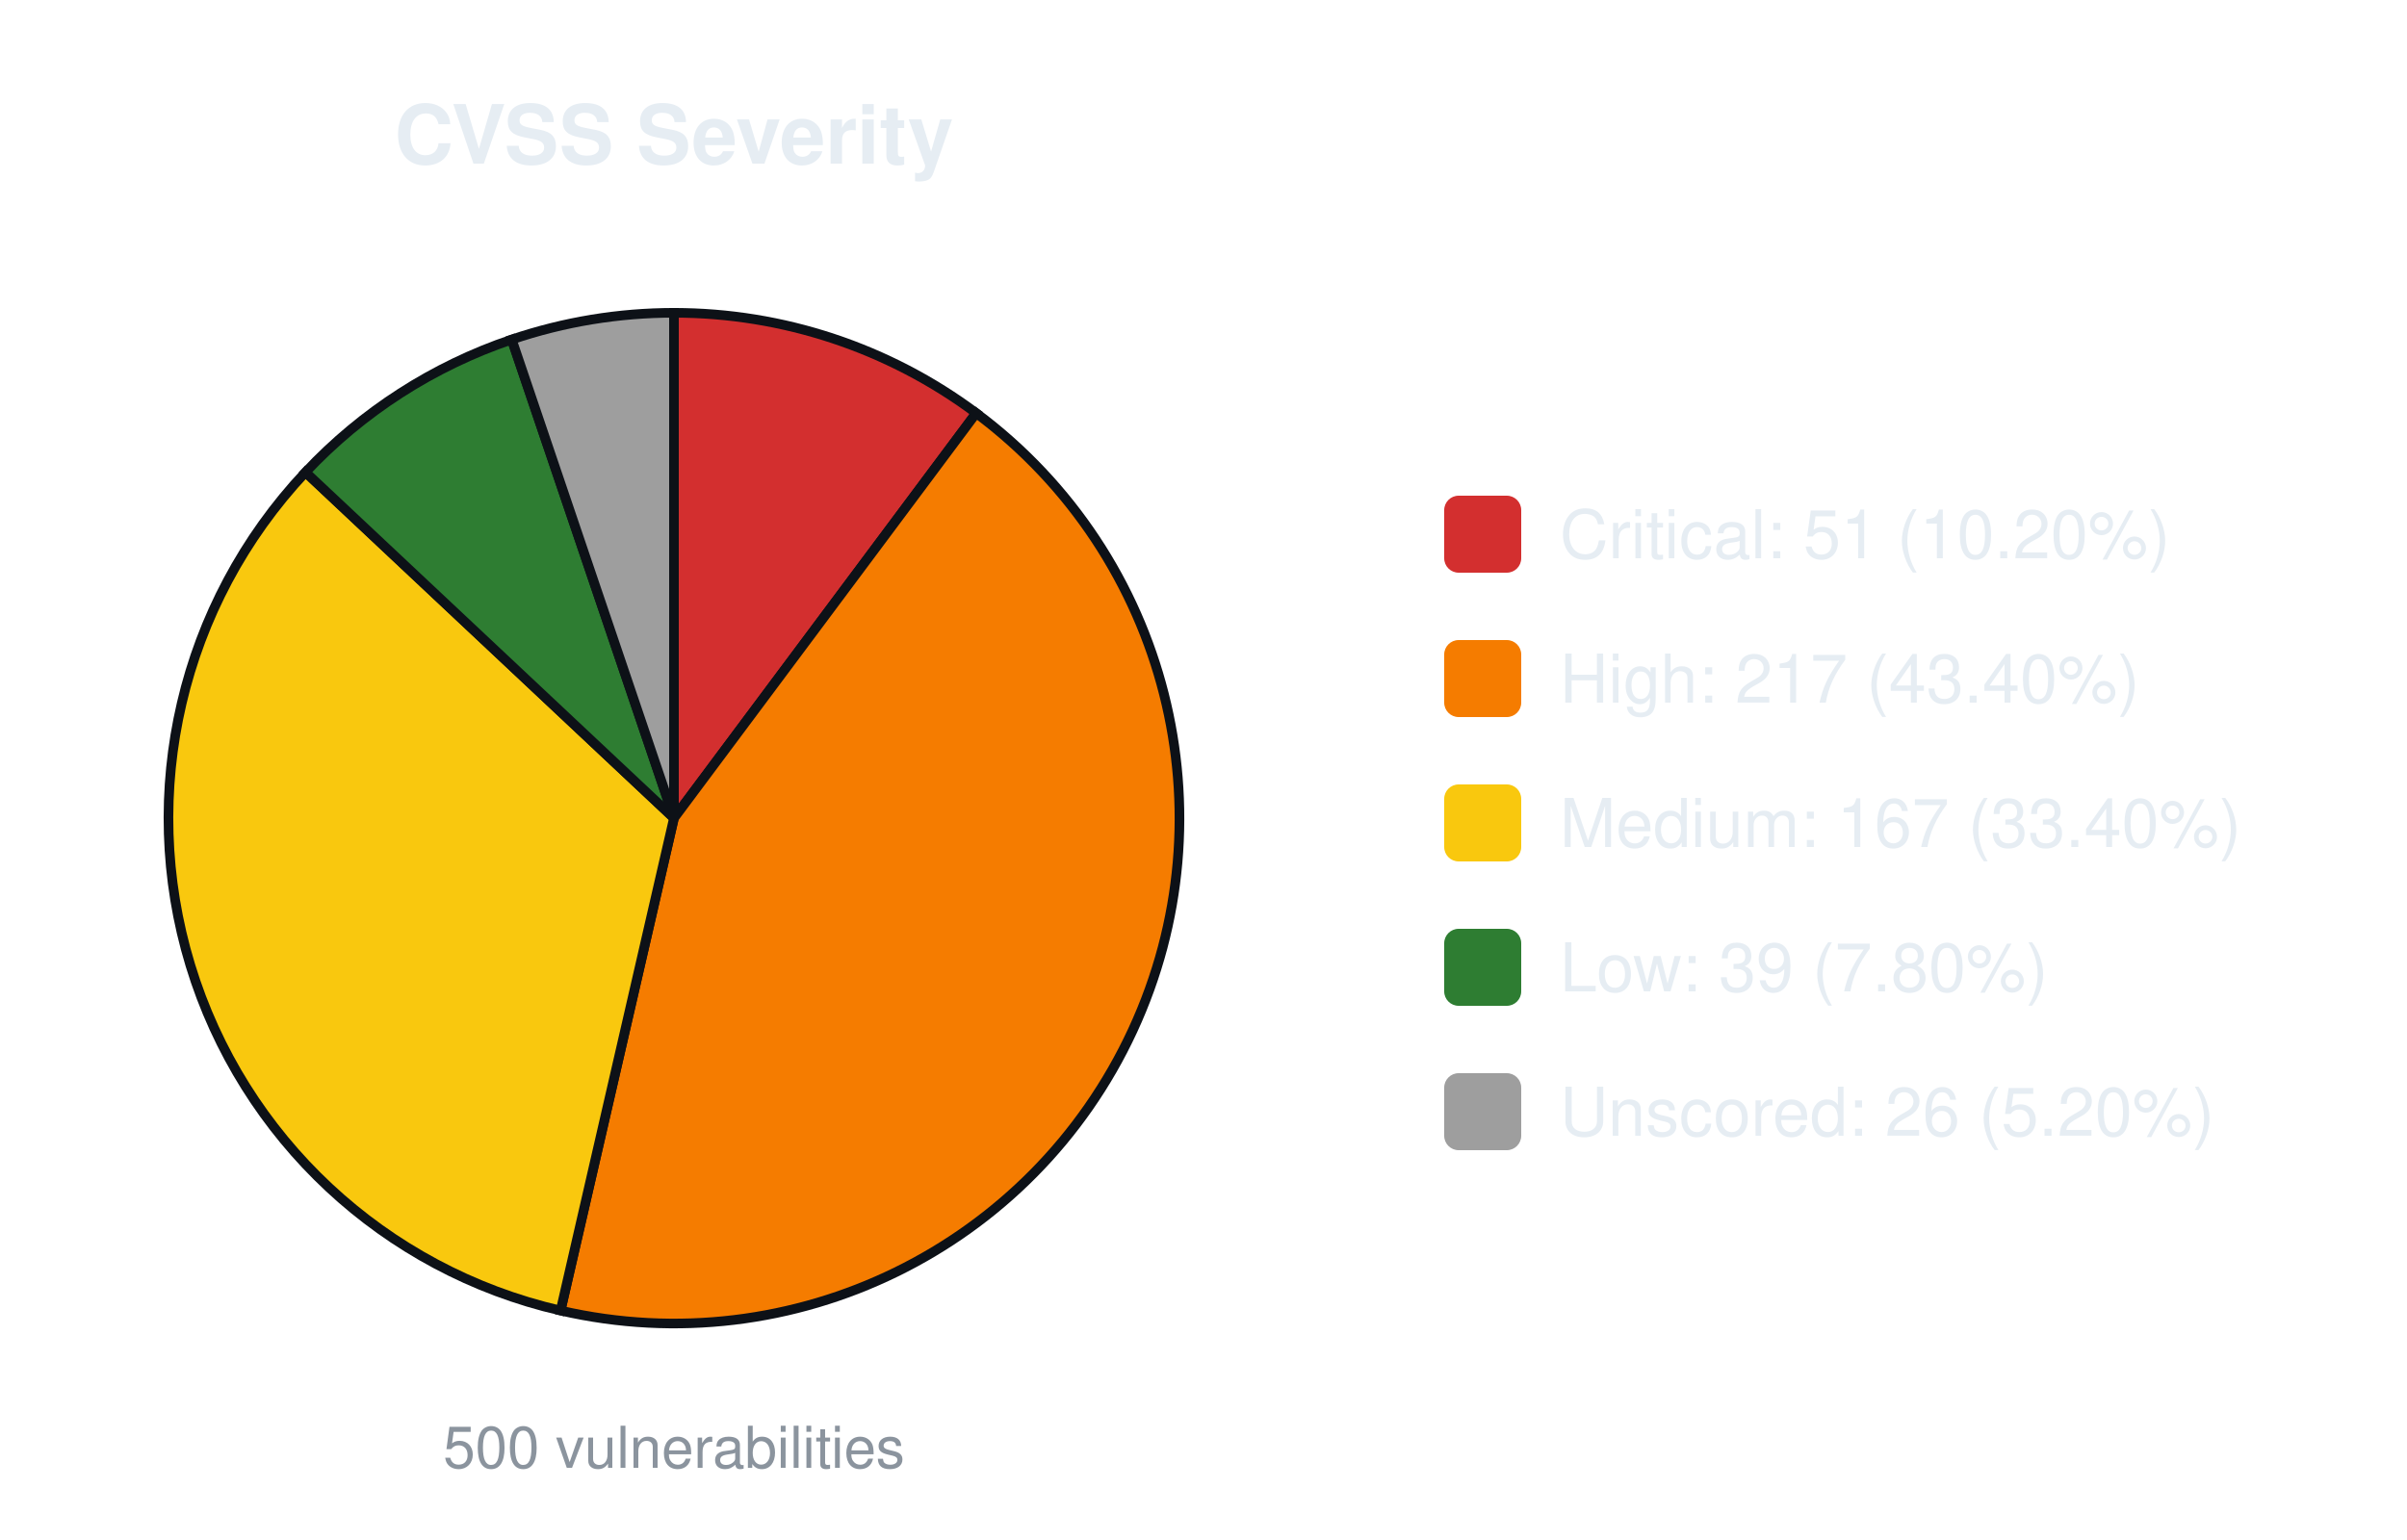
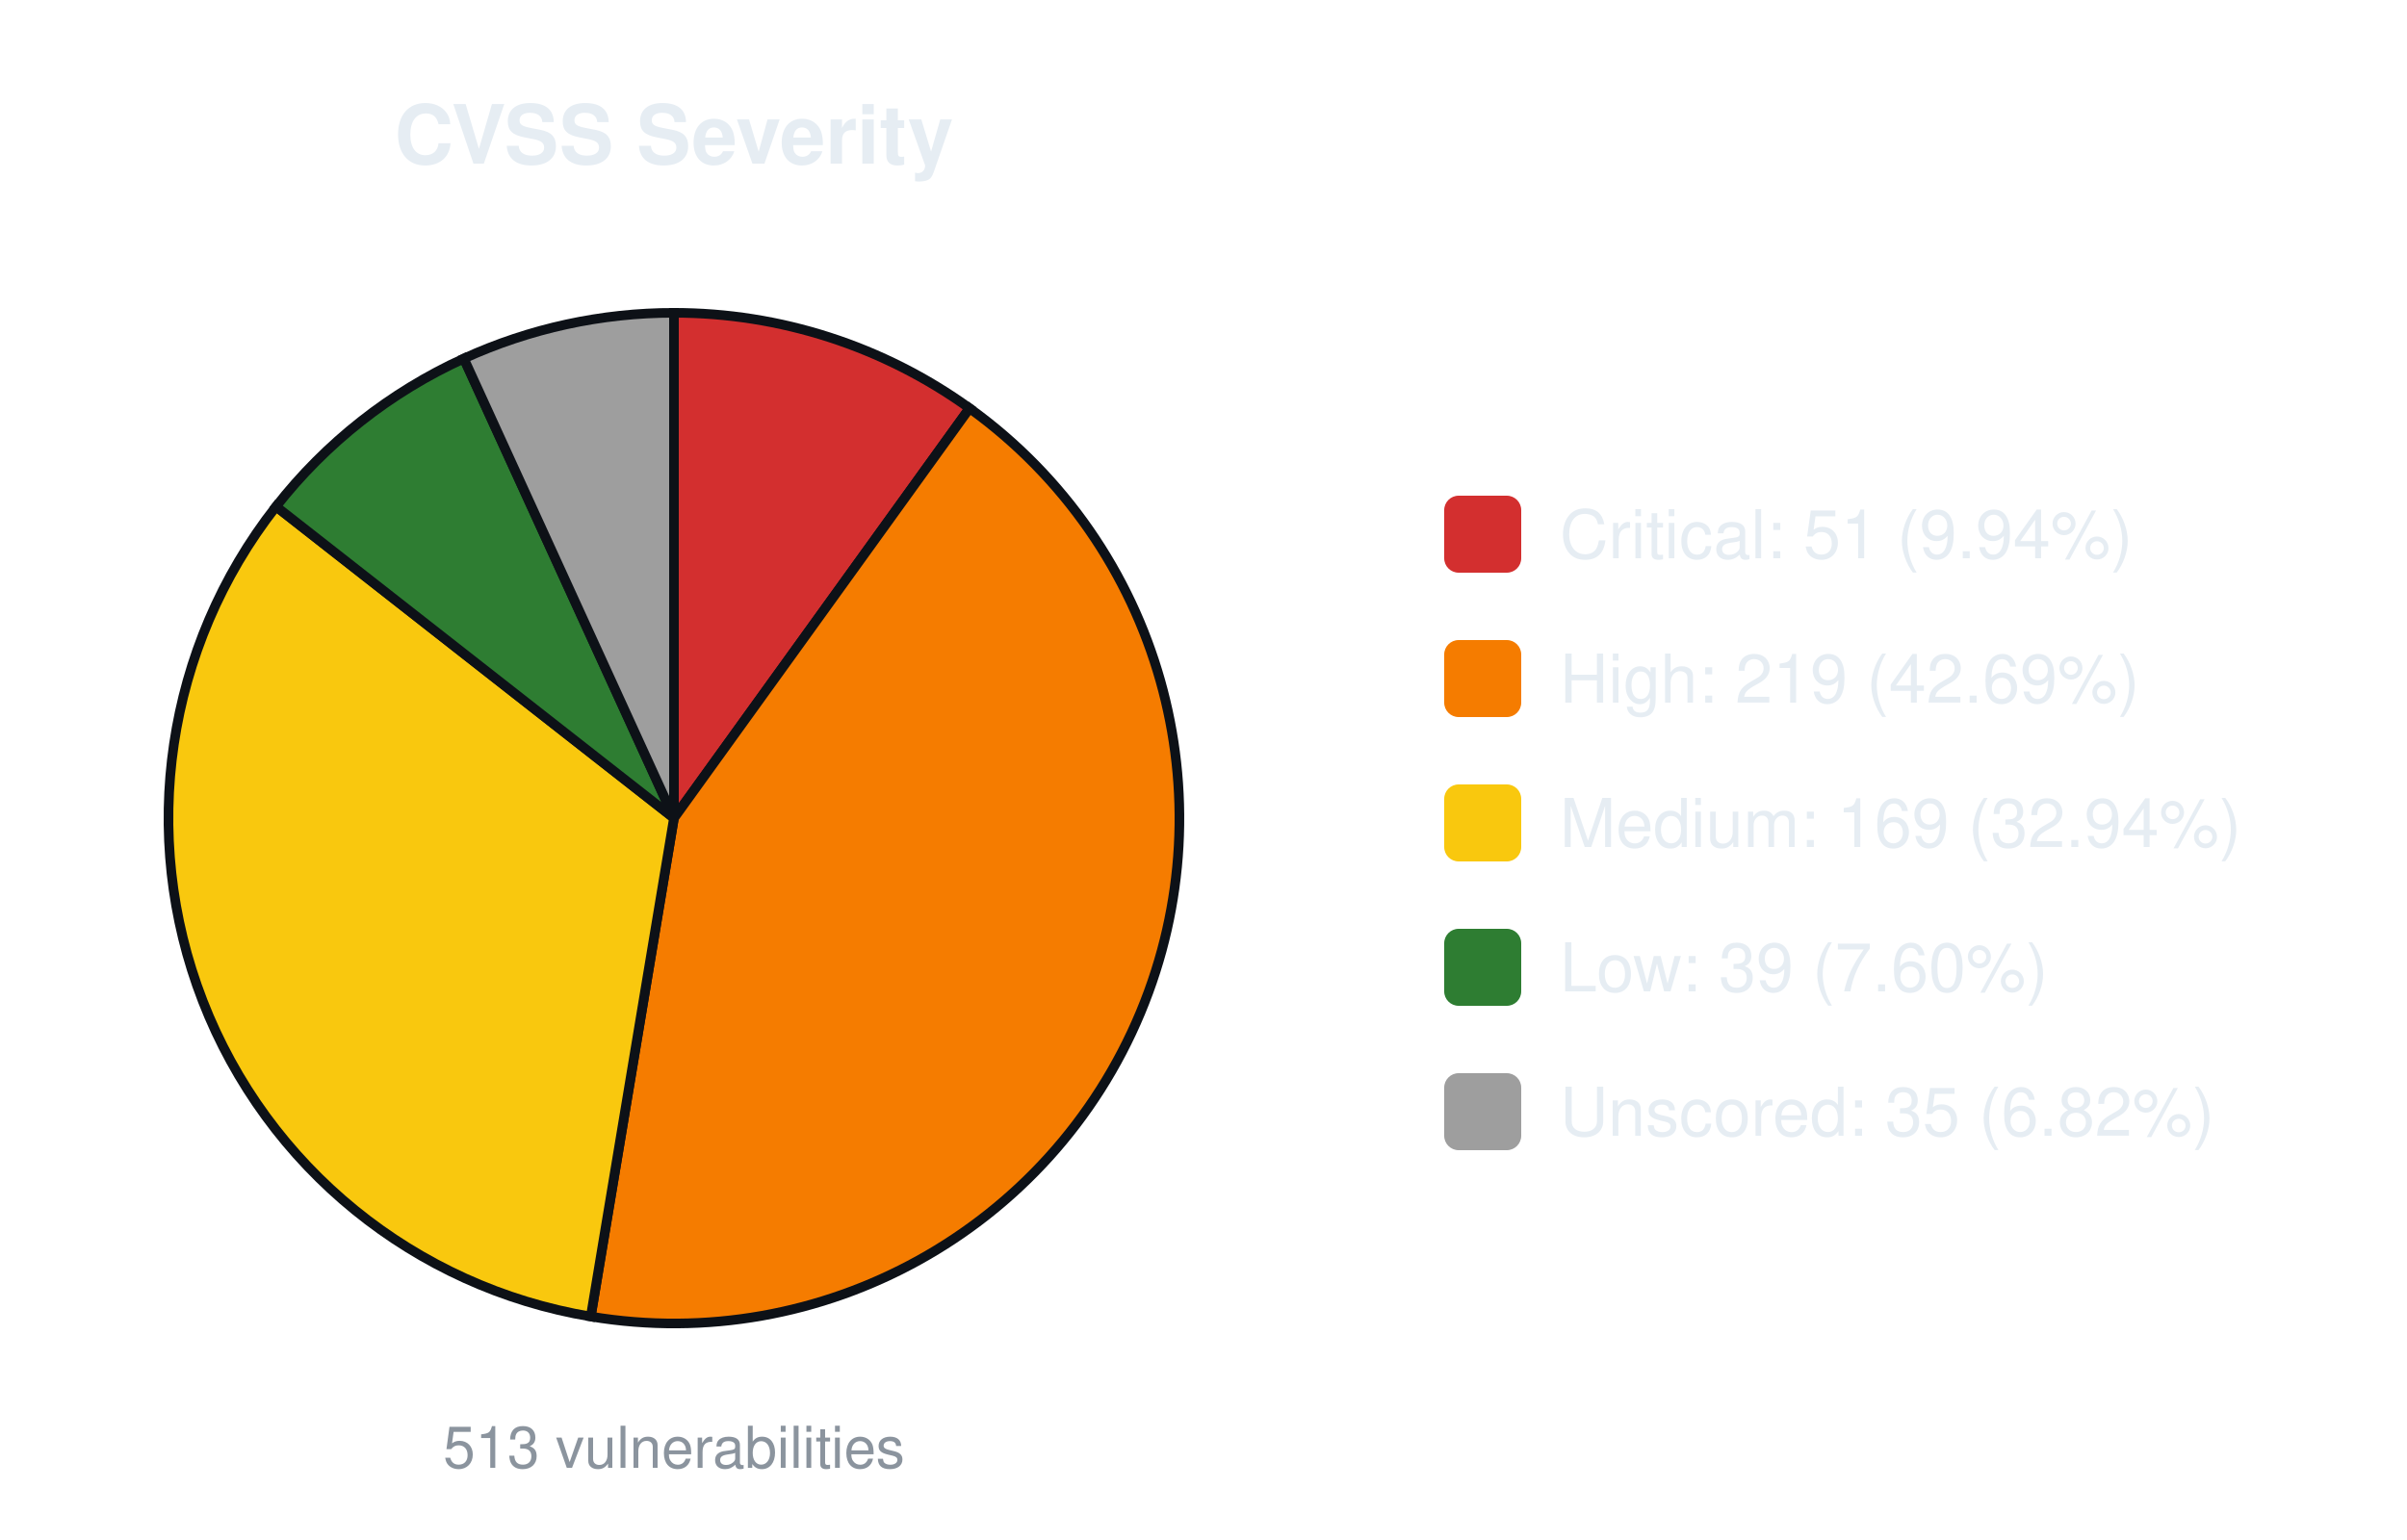
<svg xmlns="http://www.w3.org/2000/svg" width="500" height="320" viewBox="0 0 500 320" font-family="-apple-system,Segoe UI,Helvetica,Arial,sans-serif">
  <text x="140.0" y="34" font-size="17" font-weight="600" text-anchor="middle" fill="#e6edf3">CVSS Severity</text>
-   <path d="M140.00,170.00 L140.00,65.00 A105.0,105.0 0 0 1 202.78,85.84 Z" fill="#d32f2f" stroke="#0d1117" stroke-width="2" />
-   <path d="M140.00,170.00 L202.78,85.84 A105.0,105.0 0 0 1 116.45,272.33 Z" fill="#f57c00" stroke="#0d1117" stroke-width="2" />
-   <path d="M140.00,170.00 L116.45,272.33 A105.0,105.0 0 0 1 63.46,98.12 Z" fill="#f9c80e" stroke="#0d1117" stroke-width="2" />
-   <path d="M140.00,170.00 L63.46,98.12 A105.0,105.0 0 0 1 106.30,70.55 Z" fill="#2e7d32" stroke="#0d1117" stroke-width="2" />
-   <path d="M140.00,170.00 L106.30,70.55 A105.0,105.0 0 0 1 140.00,65.00 Z" fill="#9e9e9e" stroke="#0d1117" stroke-width="2" />
-   <text x="140.0" y="305" font-size="12" text-anchor="middle" fill="#8b949e">500 vulnerabilities</text>
+   <path d="M140.00,170.00 L140.00,65.00 A105.0,105.0 0 0 1 201.40,84.83 Z" fill="#d32f2f" stroke="#0d1117" stroke-width="2" />
+   <path d="M140.00,170.00 L201.40,84.83 A105.0,105.0 0 0 1 122.72,273.57 Z" fill="#f57c00" stroke="#0d1117" stroke-width="2" />
+   <path d="M140.00,170.00 L122.72,273.57 A105.0,105.0 0 0 1 57.34,105.25 Z" fill="#f9c80e" stroke="#0d1117" stroke-width="2" />
+   <path d="M140.00,170.00 L57.34,105.25 A105.0,105.0 0 0 1 96.35,74.50 Z" fill="#2e7d32" stroke="#0d1117" stroke-width="2" />
+   <path d="M140.00,170.00 L96.35,74.50 A105.0,105.0 0 0 1 140.00,65.00 Z" fill="#9e9e9e" stroke="#0d1117" stroke-width="2" />
+   <text x="140.0" y="305" font-size="12" text-anchor="middle" fill="#8b949e">513 vulnerabilities</text>
  <rect x="300.0" y="103.0" width="16" height="16" rx="3" fill="#d32f2f" />
-   <text x="324.0" y="116.0" font-size="14" fill="#e6edf3">Critical: 51 (10.20%)</text>
+   <text x="324.0" y="116.0" font-size="14" fill="#e6edf3">Critical: 51 (9.94%)</text>
  <rect x="300.0" y="133.0" width="16" height="16" rx="3" fill="#f57c00" />
-   <text x="324.0" y="146.0" font-size="14" fill="#e6edf3">High: 217 (43.40%)</text>
+   <text x="324.0" y="146.0" font-size="14" fill="#e6edf3">High: 219 (42.69%)</text>
  <rect x="300.0" y="163.0" width="16" height="16" rx="3" fill="#f9c80e" />
-   <text x="324.0" y="176.0" font-size="14" fill="#e6edf3">Medium: 167 (33.40%)</text>
+   <text x="324.0" y="176.0" font-size="14" fill="#e6edf3">Medium: 169 (32.94%)</text>
  <rect x="300.0" y="193.0" width="16" height="16" rx="3" fill="#2e7d32" />
-   <text x="324.0" y="206.0" font-size="14" fill="#e6edf3">Low: 39 (7.80%)</text>
+   <text x="324.0" y="206.0" font-size="14" fill="#e6edf3">Low: 39 (7.60%)</text>
  <rect x="300.0" y="223.0" width="16" height="16" rx="3" fill="#9e9e9e" />
-   <text x="324.0" y="236.0" font-size="14" fill="#e6edf3">Unscored: 26 (5.20%)</text>
+   <text x="324.0" y="236.0" font-size="14" fill="#e6edf3">Unscored: 35 (6.82%)</text>
</svg>
